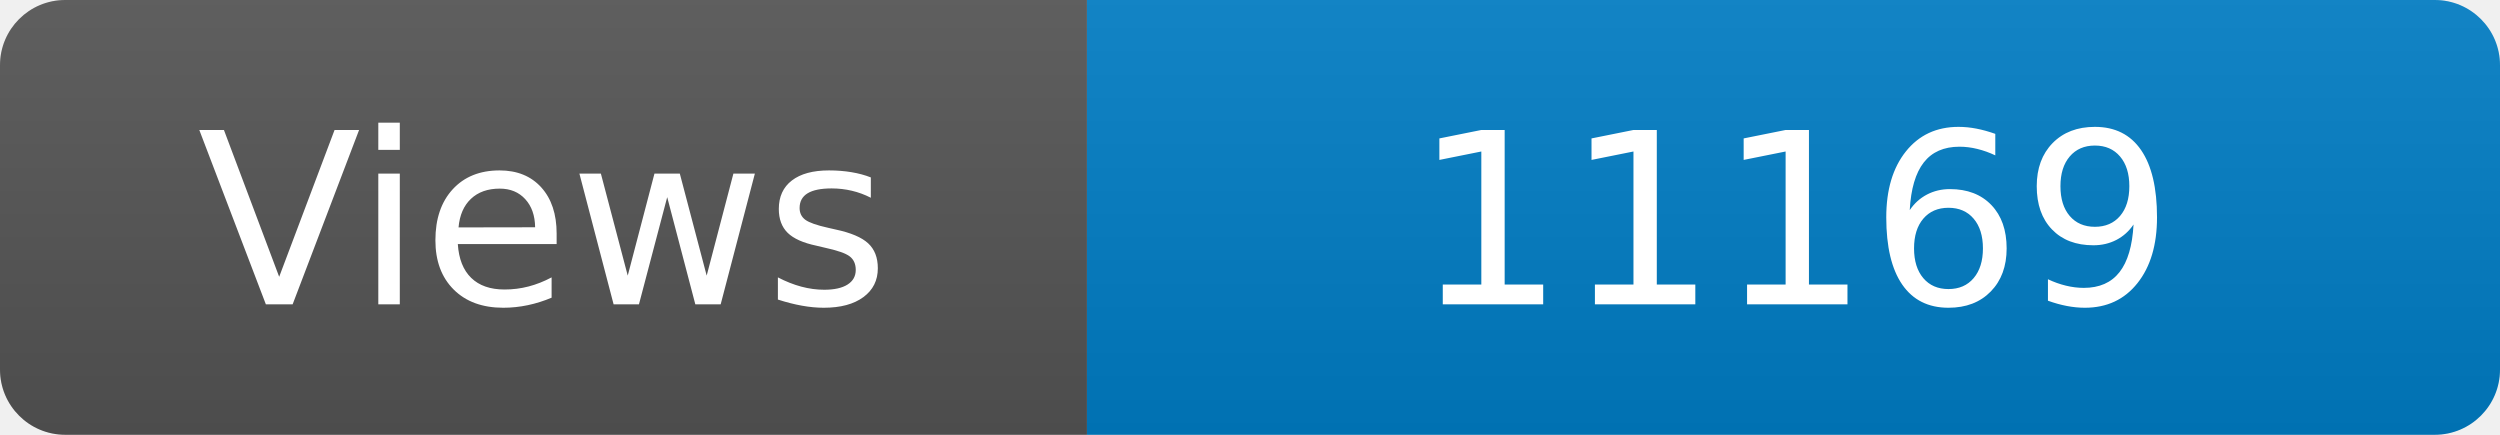
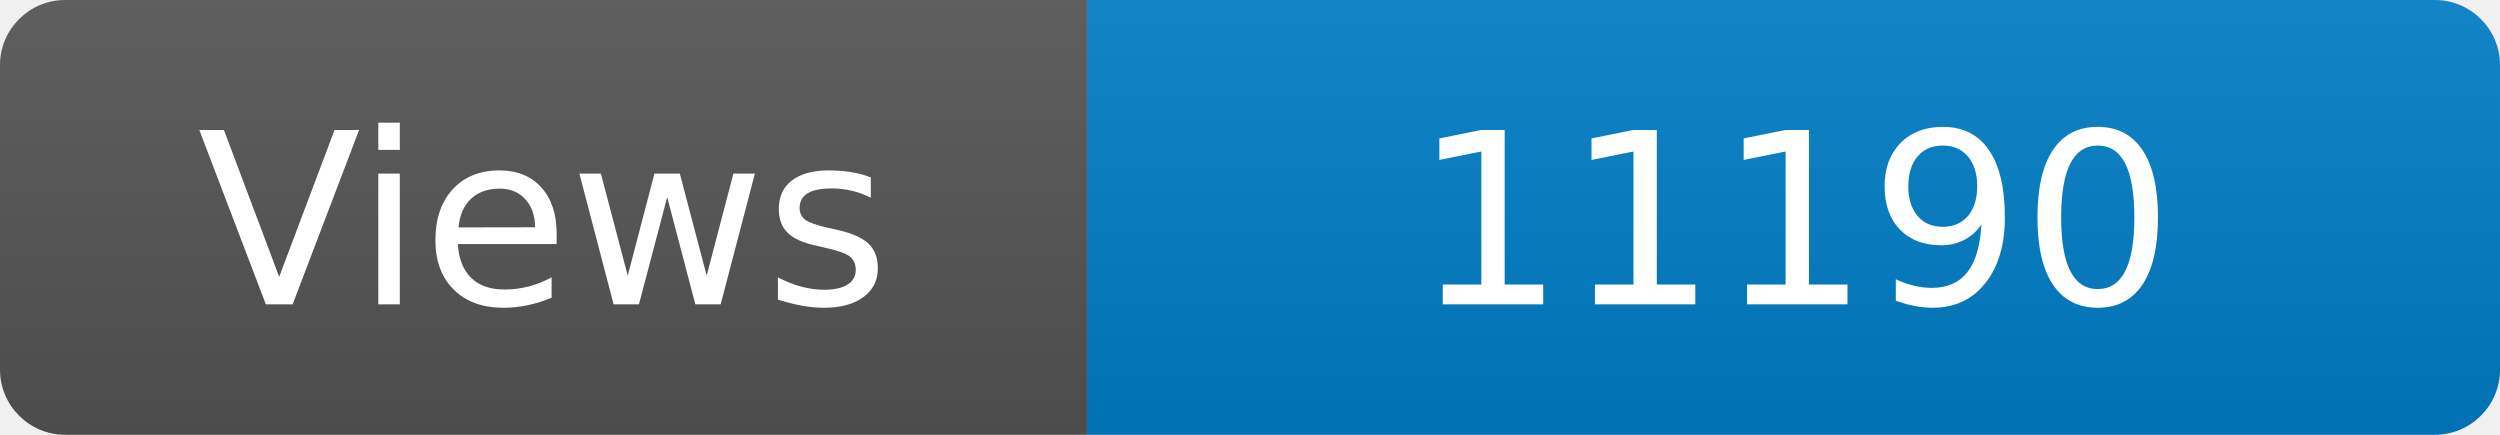
<svg xmlns="http://www.w3.org/2000/svg" width="115" height="20" role="img" aria-label="Maintained?: yes">
  <linearGradient id="s" x2="0" y2="100%">
    <stop offset="0" stop-color="#bbb" stop-opacity=".1" />
    <stop offset="1" stop-opacity=".1" />
  </linearGradient>
  <clipPath id="r">
    <rect width="115" height="20" rx="3" fill="#fff" />
  </clipPath>
  <g clip-path="url(#r)">
    <rect width="50" height="20" fill="#555" />
    <rect x="50" width="160" height="20" fill="#007ec6" />
    <rect width="115" height="20" fill="url(#s)" />
  </g>
  <g fill="#fff" text-anchor="middle" font-family="Verdana,Geneva,DejaVu Sans,sans-serif" font-size="110">
    <text x="250" y="140" transform="scale(.1)" fill="#fff">Views</text>
-     <text x="825" y="140" transform="scale(.1)" fill="#fff">11169</text>
+     <text x="825" y="140" transform="scale(.1)" fill="#fff">11190</text>
  </g>
</svg>
